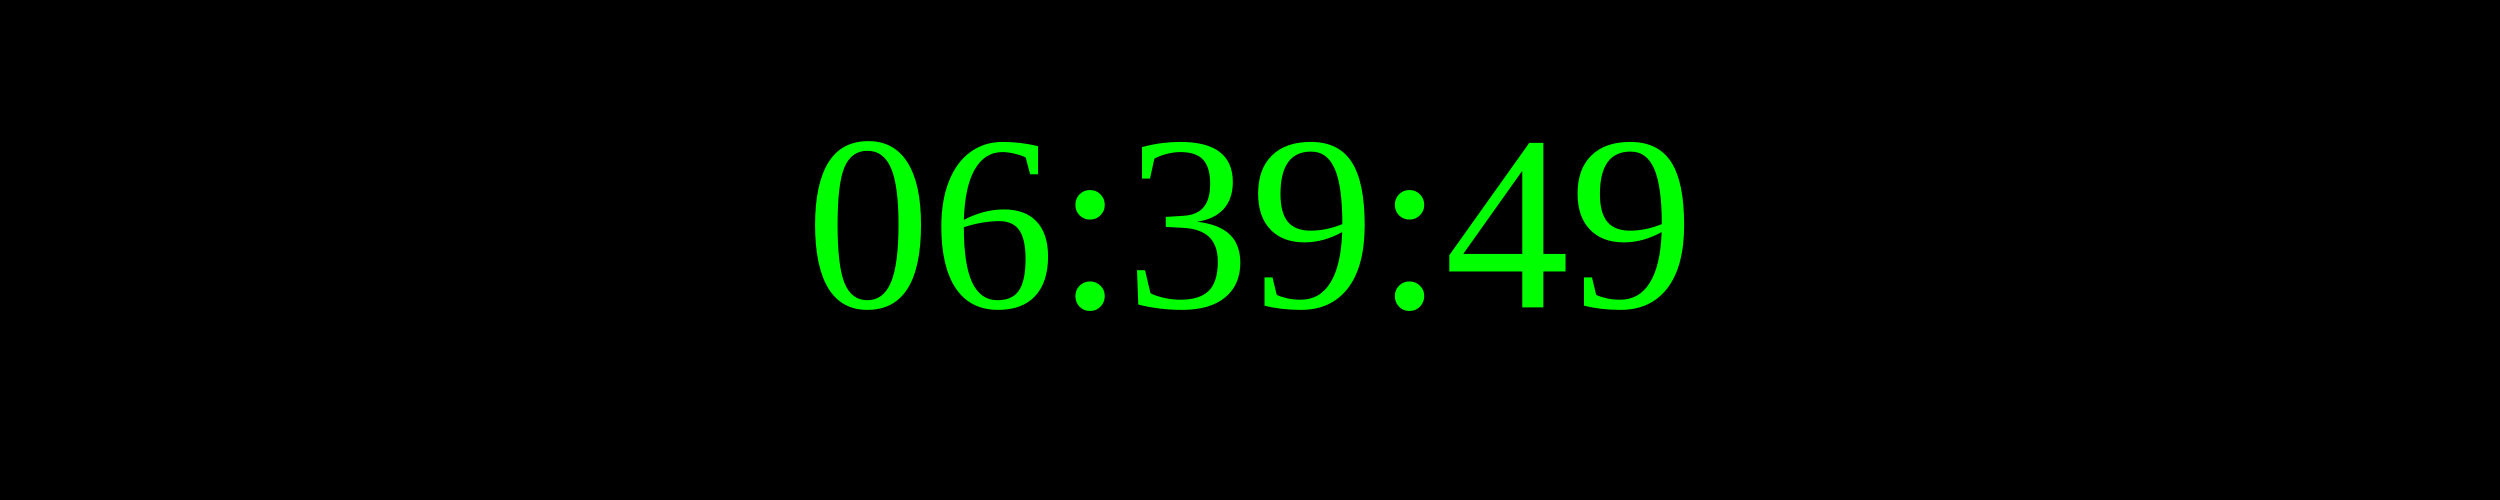
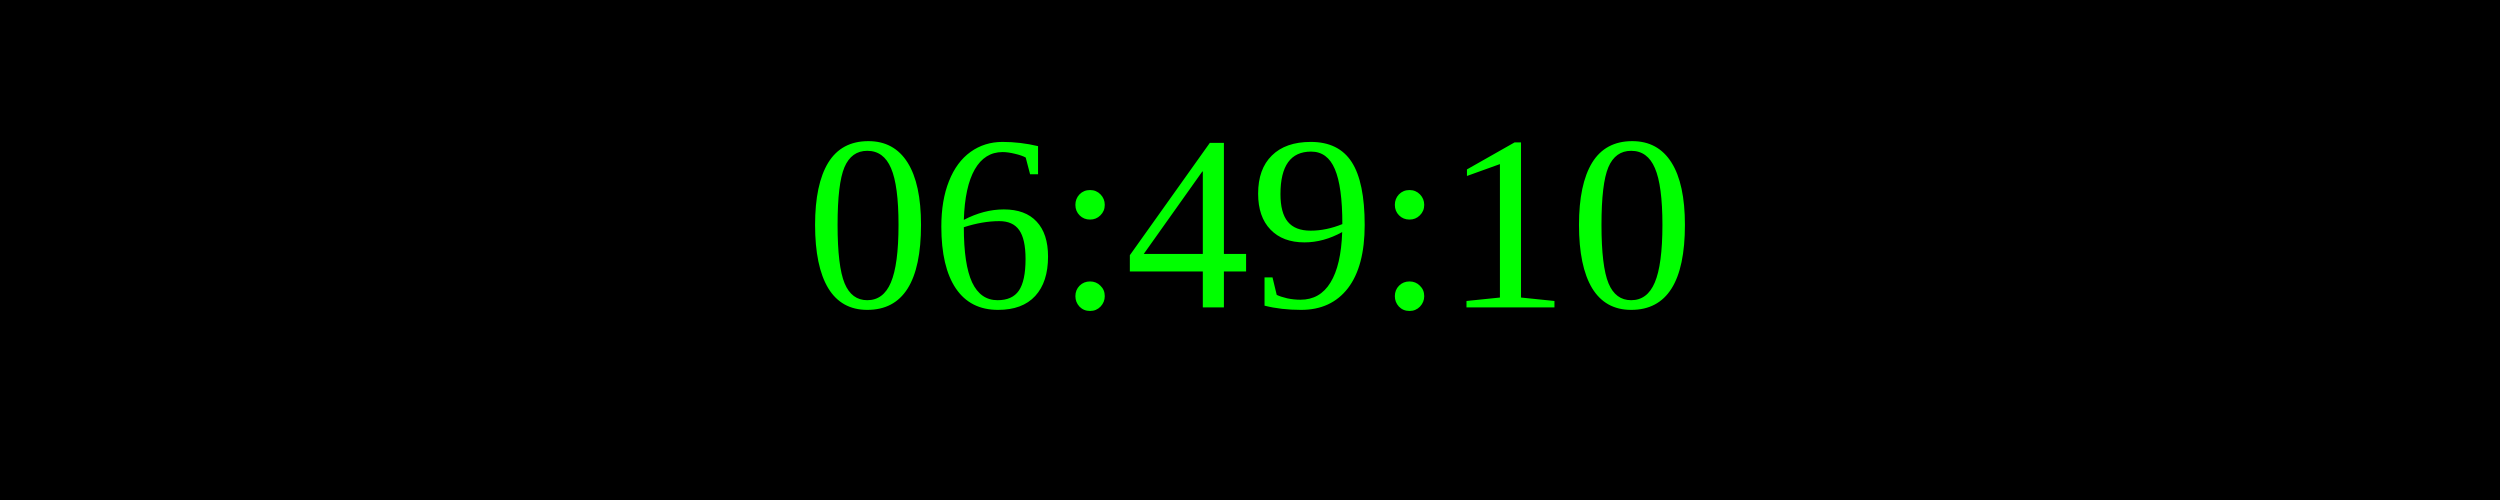
<svg xmlns="http://www.w3.org/2000/svg" width="250" height="50">
  <rect width="100%" height="100%" fill="black" />
  <text x="50%" y="50%" font-size="25" fill="lime" text-anchor="middle" dominant-baseline="middle">
- 06:39:49
+ 06:49:10
</text>
</svg>
